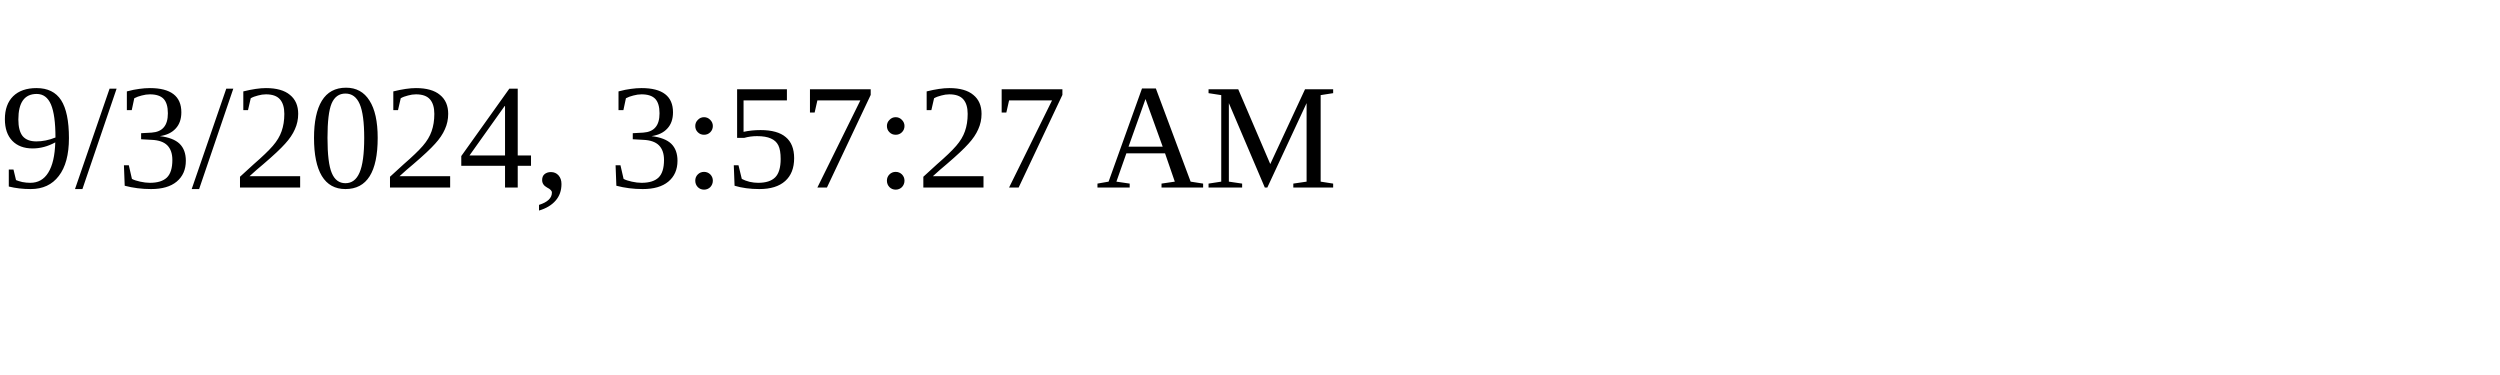
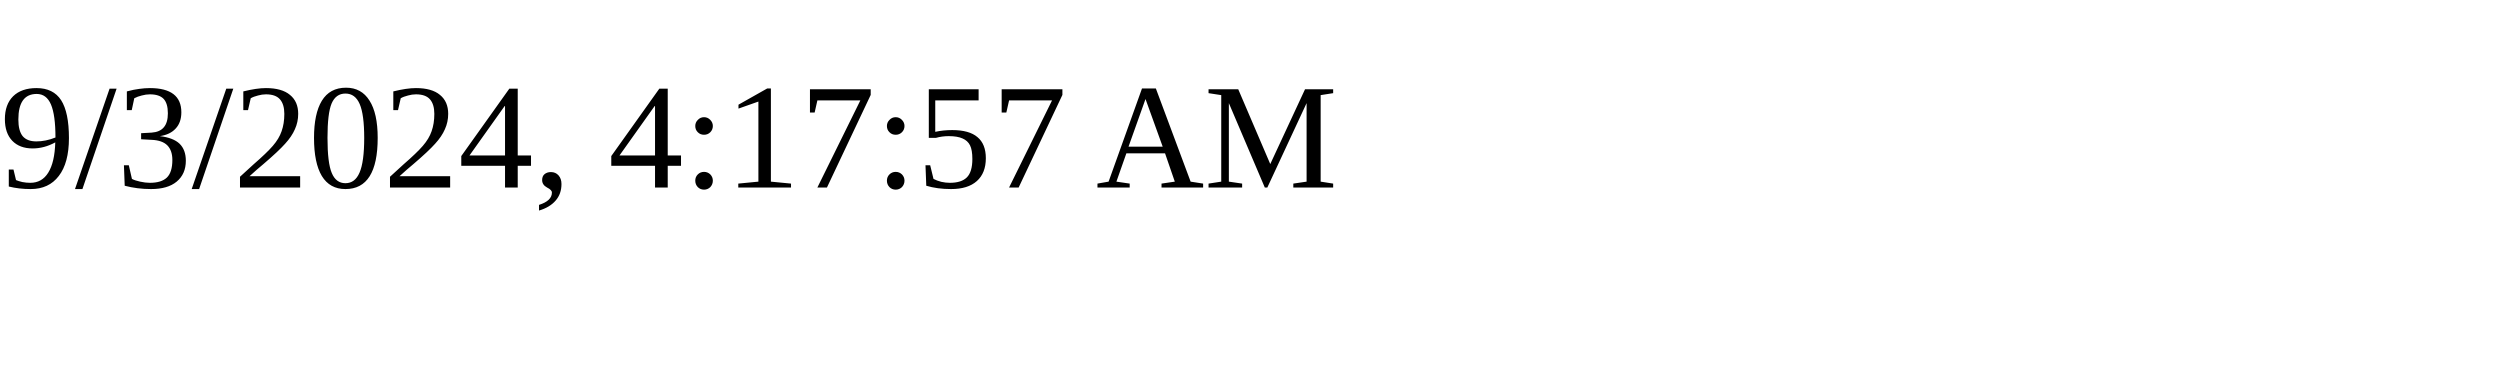
<svg xmlns="http://www.w3.org/2000/svg" height="30" width="200">
-   <text x="0" y="15">9/3/2024, 3:57:27 AM</text>
+   <text x="0" y="15">9/3/2024, 4:17:57 AM</text>
</svg>
